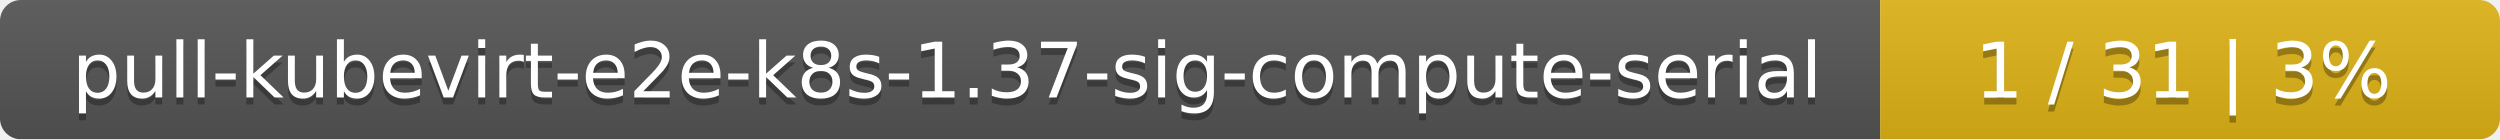
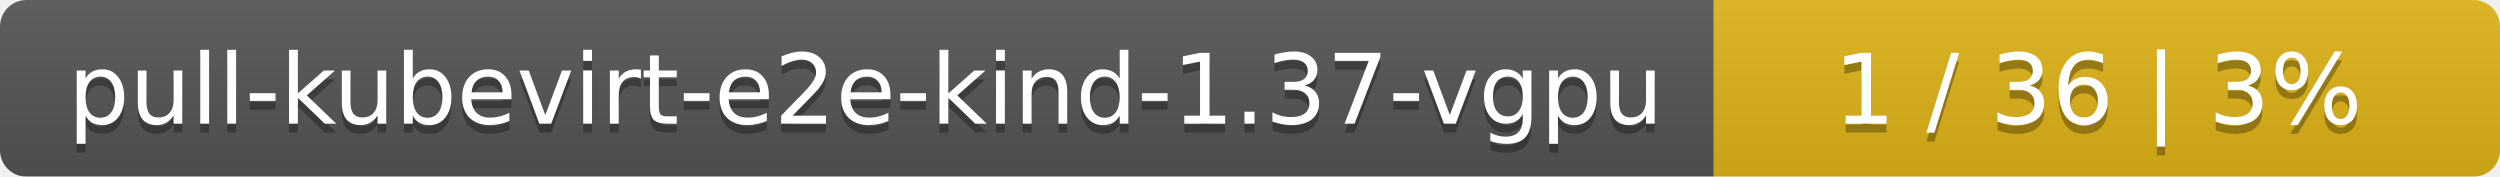
- <svg xmlns="http://www.w3.org/2000/svg" width="359" height="20">
+ <svg xmlns="http://www.w3.org/2000/svg" width="283" height="20">
  <linearGradient id="smooth" x2="0" y2="100%">
    <stop offset="0" stop-color="#bbb" stop-opacity=".1" />
    <stop offset="1" stop-opacity=".1" />
  </linearGradient>
  <mask id="round">
-     <rect width="359" height="20" rx="3" fill="#fff" />
+     <rect width="283" height="20" rx="3" fill="#fff" />
  </mask>
  <g mask="url(#round)">
-     <rect width="270" height="20" fill="#555" />
-     <rect x="270" width="89" height="20" fill="#dfb317" />
-     <rect width="359" height="20" fill="url(#smooth)" />
+     <rect width="194" height="20" fill="#555" />
+     <rect x="194" width="89" height="20" fill="#dfb317" />
+     <rect width="283" height="20" fill="url(#smooth)" />
  </g>
  <g fill="#fff" text-anchor="middle" font-family="DejaVu Sans,Verdana,Geneva,sans-serif" font-size="11">
-     <text x="136" y="15" fill="#010101" fill-opacity=".3">pull-kubevirt-e2e-k8s-1.37-sig-compute-serial</text>
-     <text x="136" y="14">pull-kubevirt-e2e-k8s-1.37-sig-compute-serial</text>
-     <text x="313.5" y="15" fill="#010101" fill-opacity=".3">1 / 31    |    3%</text>
-     <text x="313.5" y="14">1 / 31    |    3%</text>
+     <text x="98" y="15" fill="#010101" fill-opacity=".3">pull-kubevirt-e2e-kind-1.37-vgpu</text>
+     <text x="98" y="14">pull-kubevirt-e2e-kind-1.37-vgpu</text>
+     <text x="237.5" y="15" fill="#010101" fill-opacity=".3">1 / 36    |    3%</text>
+     <text x="237.5" y="14">1 / 36    |    3%</text>
  </g>
</svg>
